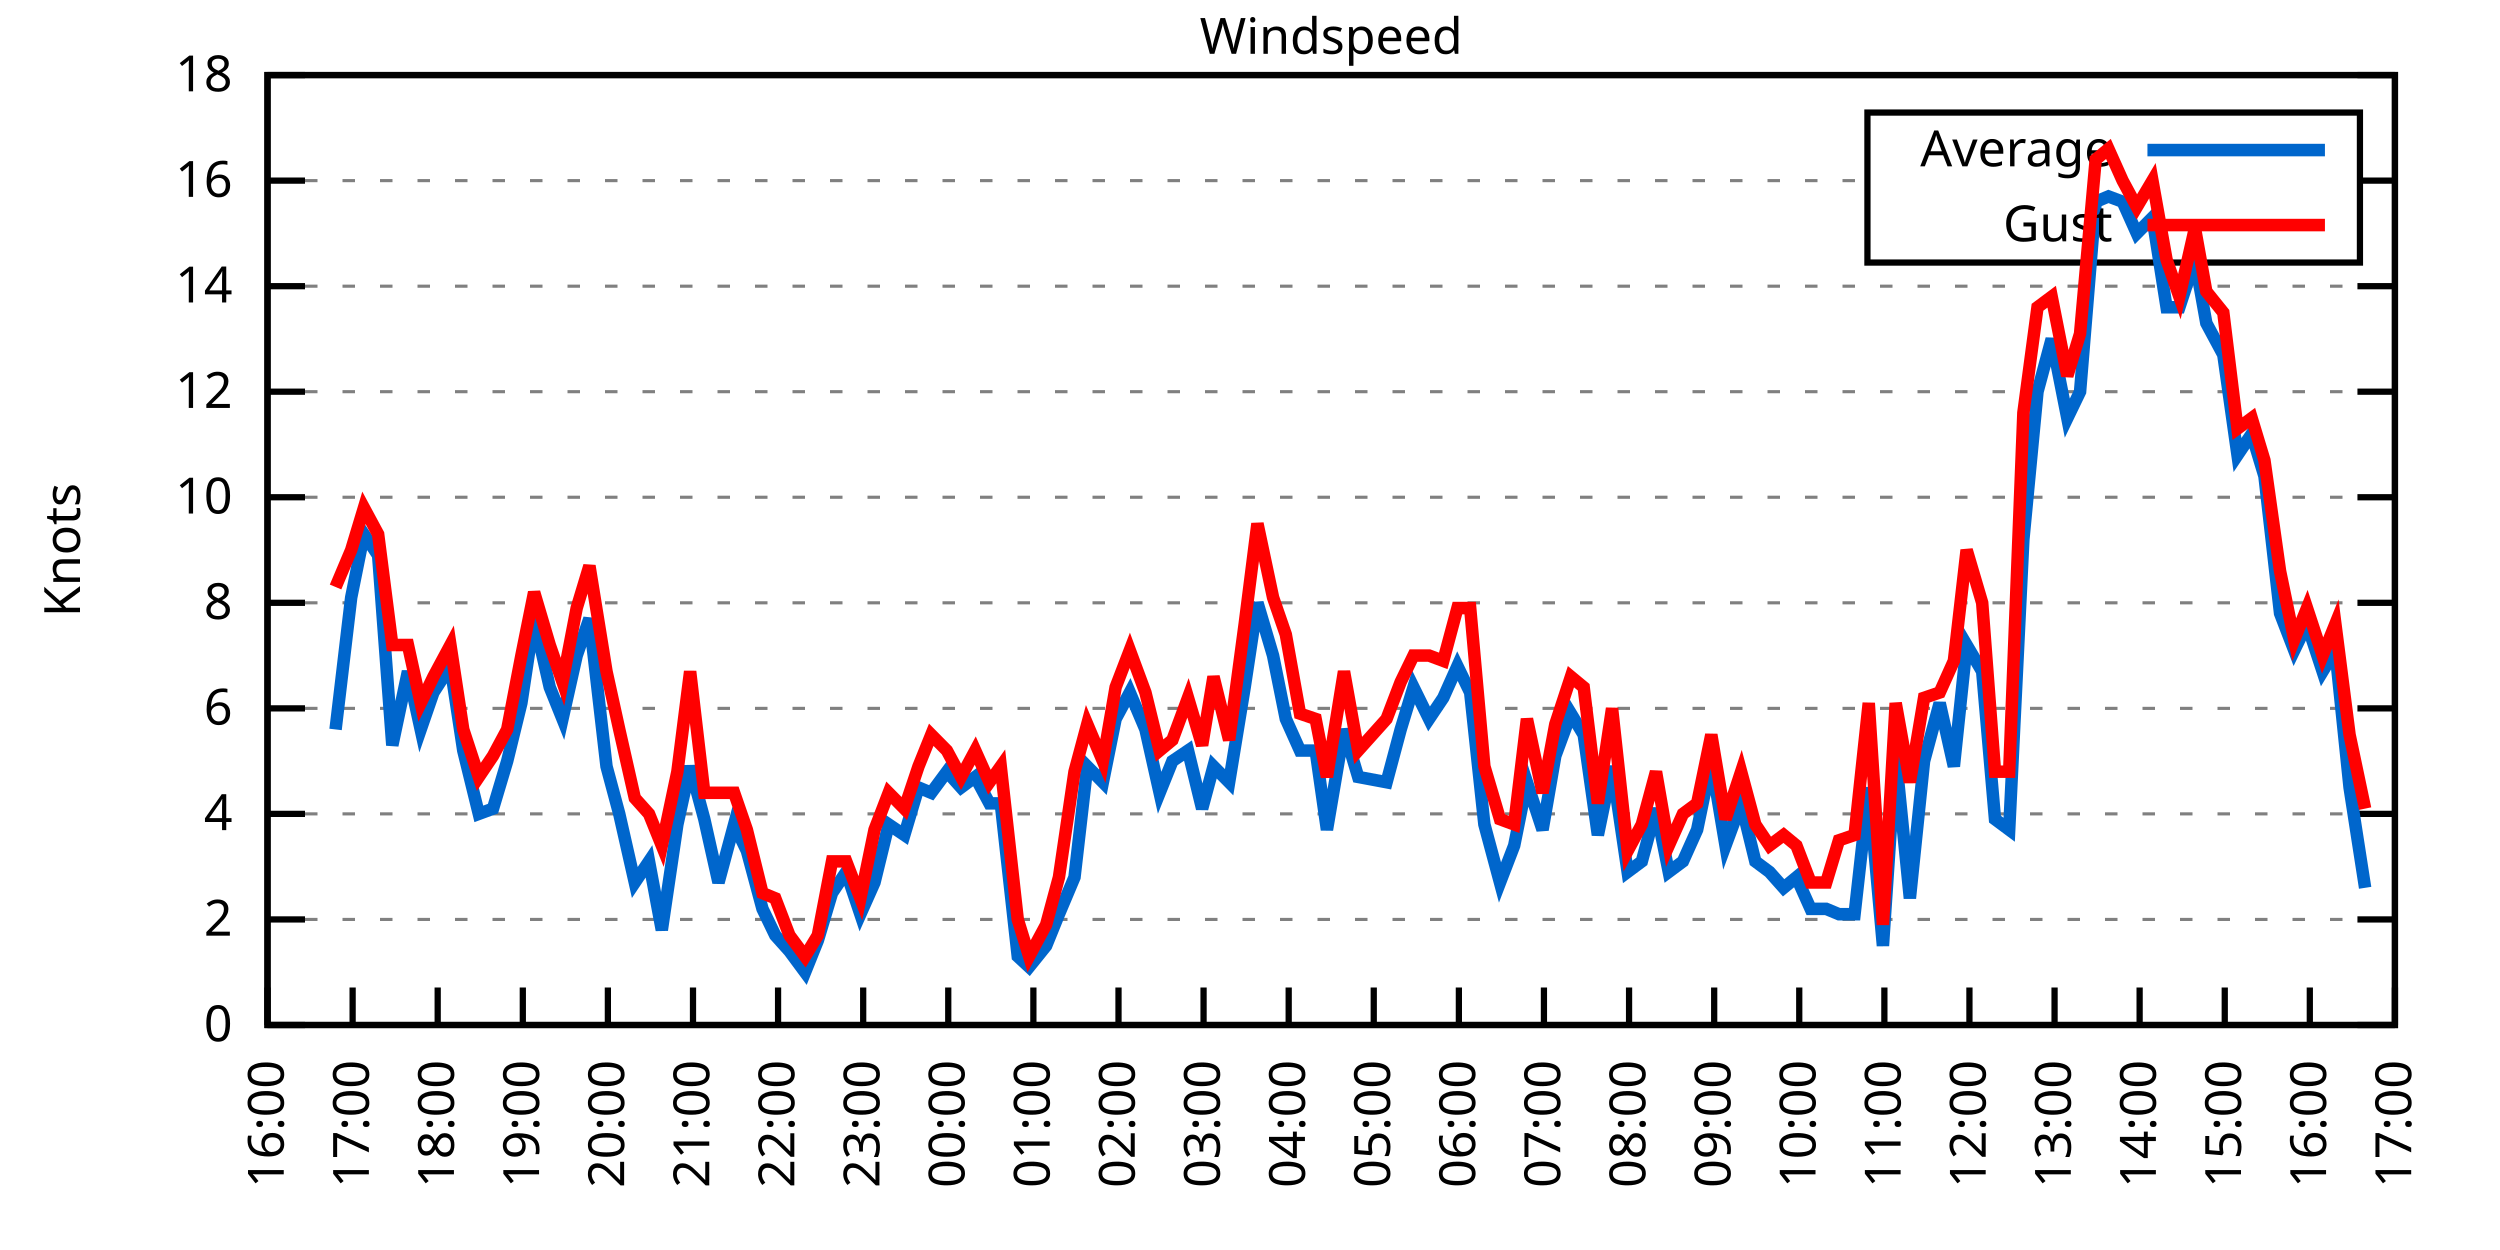
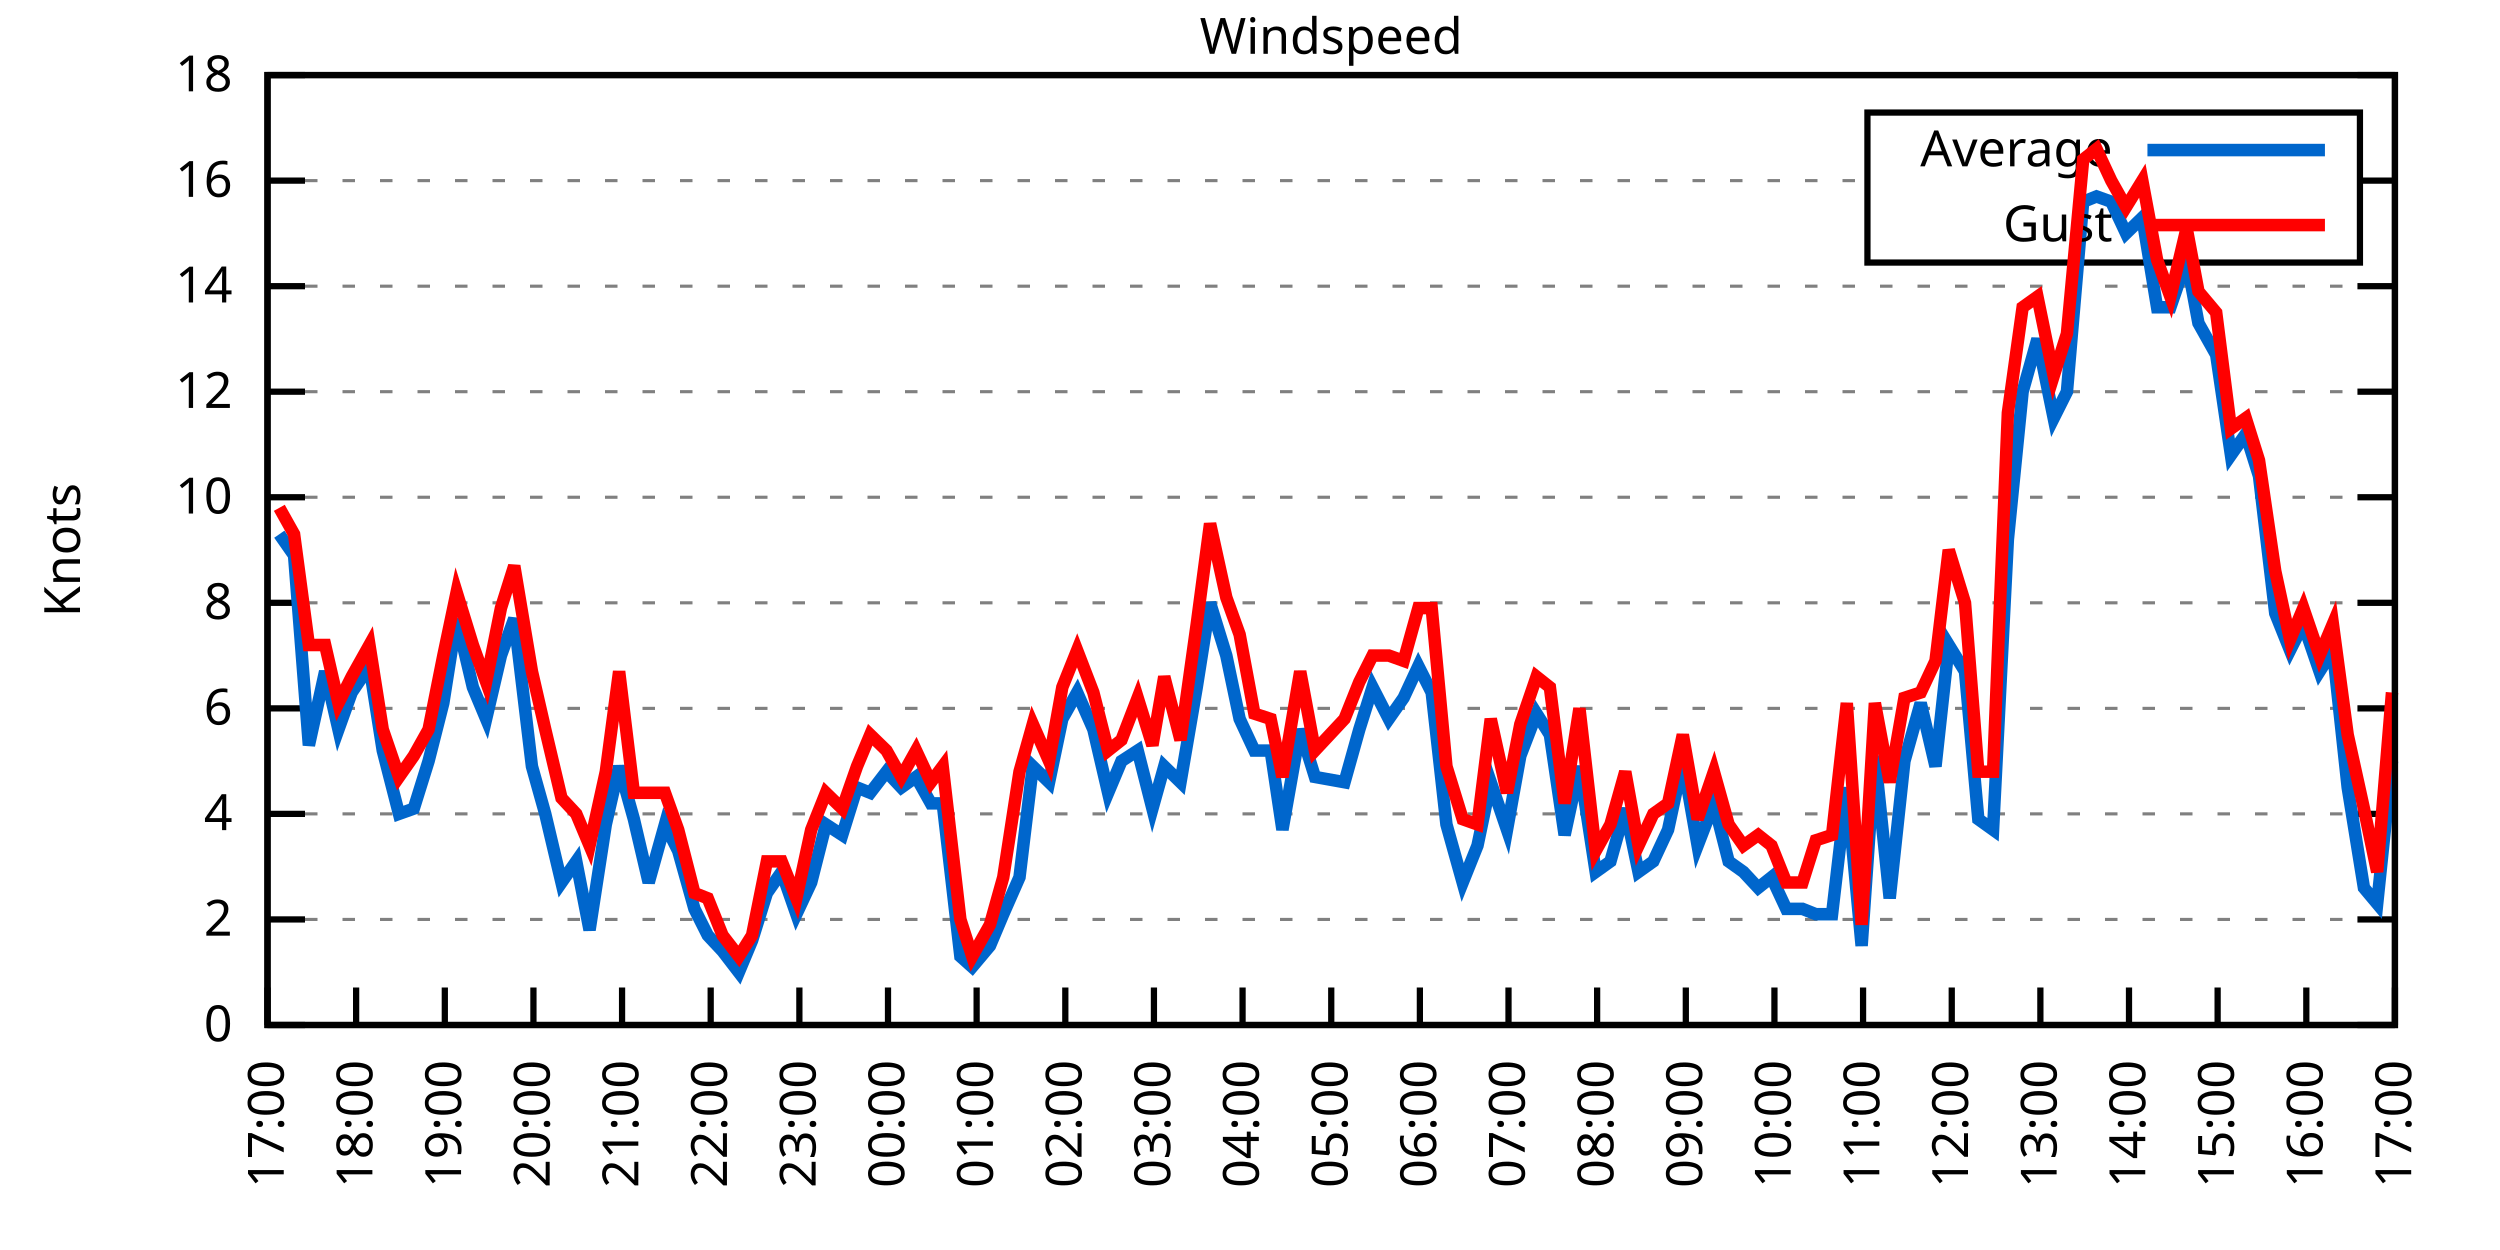
<svg xmlns="http://www.w3.org/2000/svg" xmlns:xlink="http://www.w3.org/1999/xlink" width="400" height="200" viewBox="0 0 400 200">
  <g id="gnuplot_canvas">
    <rect x="0" y="0" width="400" height="200" fill="none" />
    <defs>
      <circle id="gpDot" r="0.5" stroke-width="0.5" stroke="currentColor" />
      <path id="gpPt0" stroke-width="0.333" stroke="currentColor" d="M-1,0 h2 M0,-1 v2" />
      <path id="gpPt1" stroke-width="0.333" stroke="currentColor" d="M-1,-1 L1,1 M1,-1 L-1,1" />
      <path id="gpPt2" stroke-width="0.333" stroke="currentColor" d="M-1,0 L1,0 M0,-1 L0,1 M-1,-1 L1,1 M-1,1 L1,-1" />
      <rect id="gpPt3" stroke-width="0.333" stroke="currentColor" x="-1" y="-1" width="2" height="2" />
      <rect id="gpPt4" stroke-width="0.333" stroke="currentColor" fill="currentColor" x="-1" y="-1" width="2" height="2" />
      <circle id="gpPt5" stroke-width="0.333" stroke="currentColor" cx="0" cy="0" r="1" />
      <use xlink:href="#gpPt5" id="gpPt6" fill="currentColor" stroke="none" />
      <path id="gpPt7" stroke-width="0.333" stroke="currentColor" d="M0,-1.33 L-1.33,0.67 L1.33,0.67 z" />
      <use xlink:href="#gpPt7" id="gpPt8" fill="currentColor" stroke="none" />
      <use xlink:href="#gpPt7" id="gpPt9" stroke="currentColor" transform="rotate(180)" />
      <use xlink:href="#gpPt9" id="gpPt10" fill="currentColor" stroke="none" />
      <use xlink:href="#gpPt3" id="gpPt11" stroke="currentColor" transform="rotate(45)" />
      <use xlink:href="#gpPt11" id="gpPt12" fill="currentColor" stroke="none" />
      <path id="gpPt13" stroke-width="0.333" stroke="currentColor" d="M0,1.330 L1.265,0.411 L0.782,-1.067 L-0.782,-1.076 L-1.265,0.411 z" />
      <use xlink:href="#gpPt13" id="gpPt14" fill="currentColor" stroke="none" />
      <filter id="textbox" filterUnits="objectBoundingBox" x="0" y="0" height="1" width="1">
        <feFlood flood-color="white" flood-opacity="1" result="bgnd" />
        <feComposite in="SourceGraphic" in2="bgnd" operator="atop" />
      </filter>
      <filter id="greybox" filterUnits="objectBoundingBox" x="0" y="0" height="1" width="1">
        <feFlood flood-color="lightgrey" flood-opacity="1" result="grey" />
        <feComposite in="SourceGraphic" in2="grey" operator="atop" />
      </filter>
    </defs>
    <g fill="none" color="white" stroke="currentColor" stroke-width="1.00" stroke-linecap="butt" stroke-linejoin="miter">
</g>
    <g fill="none" color="black" stroke="currentColor" stroke-width="1.00" stroke-linecap="butt" stroke-linejoin="miter">
      <g stroke="none" shape-rendering="crispEdges">
        <polygon fill="rgb(255, 255, 255)" points="42.80,164.00 383.18,164.00 383.18,12.02 42.80,12.02 " />
      </g>
    </g>
    <g fill="none" color="black" stroke="currentColor" stroke-width="1.00" stroke-linecap="butt" stroke-linejoin="miter">
</g>
    <g fill="none" color="black" stroke="black" stroke-width="0.50" stroke-linecap="butt" stroke-linejoin="miter">
</g>
    <g fill="none" color="gray" stroke="currentColor" stroke-width="0.50" stroke-linecap="butt" stroke-linejoin="miter">
      <path stroke="gray" stroke-dasharray="2,4" class="gridline" d="M42.80,164.00 L383.19,164.00  " />
    </g>
    <g fill="none" color="gray" stroke="gray" stroke-width="1.00" stroke-linecap="butt" stroke-linejoin="miter">
</g>
    <g fill="none" color="black" stroke="currentColor" stroke-width="1.00" stroke-linecap="butt" stroke-linejoin="miter">
      <path stroke="black" d="M42.80,164.00 L48.80,164.00 M383.19,164.00 L377.19,164.00  " />
      <g transform="translate(37.20,166.60)" stroke="none" fill="black" font-family="Sans" font-size="8.00" text-anchor="end">
        <text>
          <tspan font-family="Sans"> 0</tspan>
        </text>
      </g>
    </g>
    <g fill="none" color="black" stroke="currentColor" stroke-width="1.00" stroke-linecap="butt" stroke-linejoin="miter">
</g>
    <g fill="none" color="black" stroke="black" stroke-width="0.50" stroke-linecap="butt" stroke-linejoin="miter">
</g>
    <g fill="none" color="gray" stroke="currentColor" stroke-width="0.50" stroke-linecap="butt" stroke-linejoin="miter">
      <path stroke="gray" stroke-dasharray="2,4" class="gridline" d="M42.80,147.11 L383.19,147.11  " />
    </g>
    <g fill="none" color="gray" stroke="gray" stroke-width="1.00" stroke-linecap="butt" stroke-linejoin="miter">
</g>
    <g fill="none" color="black" stroke="currentColor" stroke-width="1.00" stroke-linecap="butt" stroke-linejoin="miter">
      <path stroke="black" d="M42.80,147.11 L48.80,147.11 M383.19,147.11 L377.19,147.11  " />
      <g transform="translate(37.20,149.71)" stroke="none" fill="black" font-family="Sans" font-size="8.00" text-anchor="end">
        <text>
          <tspan font-family="Sans"> 2</tspan>
        </text>
      </g>
    </g>
    <g fill="none" color="black" stroke="currentColor" stroke-width="1.00" stroke-linecap="butt" stroke-linejoin="miter">
</g>
    <g fill="none" color="black" stroke="black" stroke-width="0.50" stroke-linecap="butt" stroke-linejoin="miter">
</g>
    <g fill="none" color="gray" stroke="currentColor" stroke-width="0.50" stroke-linecap="butt" stroke-linejoin="miter">
      <path stroke="gray" stroke-dasharray="2,4" class="gridline" d="M42.80,130.22 L383.19,130.22  " />
    </g>
    <g fill="none" color="gray" stroke="gray" stroke-width="1.00" stroke-linecap="butt" stroke-linejoin="miter">
</g>
    <g fill="none" color="black" stroke="currentColor" stroke-width="1.00" stroke-linecap="butt" stroke-linejoin="miter">
      <path stroke="black" d="M42.80,130.22 L48.80,130.22 M383.19,130.22 L377.19,130.22  " />
      <g transform="translate(37.20,132.82)" stroke="none" fill="black" font-family="Sans" font-size="8.00" text-anchor="end">
        <text>
          <tspan font-family="Sans"> 4</tspan>
        </text>
      </g>
    </g>
    <g fill="none" color="black" stroke="currentColor" stroke-width="1.00" stroke-linecap="butt" stroke-linejoin="miter">
</g>
    <g fill="none" color="black" stroke="black" stroke-width="0.50" stroke-linecap="butt" stroke-linejoin="miter">
</g>
    <g fill="none" color="gray" stroke="currentColor" stroke-width="0.50" stroke-linecap="butt" stroke-linejoin="miter">
      <path stroke="gray" stroke-dasharray="2,4" class="gridline" d="M42.80,113.34 L383.19,113.34  " />
    </g>
    <g fill="none" color="gray" stroke="gray" stroke-width="1.00" stroke-linecap="butt" stroke-linejoin="miter">
</g>
    <g fill="none" color="black" stroke="currentColor" stroke-width="1.00" stroke-linecap="butt" stroke-linejoin="miter">
      <path stroke="black" d="M42.80,113.34 L48.80,113.34 M383.19,113.34 L377.19,113.34  " />
      <g transform="translate(37.20,115.94)" stroke="none" fill="black" font-family="Sans" font-size="8.00" text-anchor="end">
        <text>
          <tspan font-family="Sans"> 6</tspan>
        </text>
      </g>
    </g>
    <g fill="none" color="black" stroke="currentColor" stroke-width="1.00" stroke-linecap="butt" stroke-linejoin="miter">
</g>
    <g fill="none" color="black" stroke="black" stroke-width="0.50" stroke-linecap="butt" stroke-linejoin="miter">
</g>
    <g fill="none" color="gray" stroke="currentColor" stroke-width="0.50" stroke-linecap="butt" stroke-linejoin="miter">
      <path stroke="gray" stroke-dasharray="2,4" class="gridline" d="M42.80,96.45 L383.19,96.45  " />
    </g>
    <g fill="none" color="gray" stroke="gray" stroke-width="1.00" stroke-linecap="butt" stroke-linejoin="miter">
</g>
    <g fill="none" color="black" stroke="currentColor" stroke-width="1.00" stroke-linecap="butt" stroke-linejoin="miter">
      <path stroke="black" d="M42.80,96.45 L48.80,96.45 M383.19,96.45 L377.19,96.45  " />
      <g transform="translate(37.20,99.05)" stroke="none" fill="black" font-family="Sans" font-size="8.00" text-anchor="end">
        <text>
          <tspan font-family="Sans"> 8</tspan>
        </text>
      </g>
    </g>
    <g fill="none" color="black" stroke="currentColor" stroke-width="1.00" stroke-linecap="butt" stroke-linejoin="miter">
</g>
    <g fill="none" color="black" stroke="black" stroke-width="0.50" stroke-linecap="butt" stroke-linejoin="miter">
</g>
    <g fill="none" color="gray" stroke="currentColor" stroke-width="0.50" stroke-linecap="butt" stroke-linejoin="miter">
      <path stroke="gray" stroke-dasharray="2,4" class="gridline" d="M42.80,79.56 L383.19,79.56  " />
    </g>
    <g fill="none" color="gray" stroke="gray" stroke-width="1.00" stroke-linecap="butt" stroke-linejoin="miter">
</g>
    <g fill="none" color="black" stroke="currentColor" stroke-width="1.00" stroke-linecap="butt" stroke-linejoin="miter">
      <path stroke="black" d="M42.80,79.56 L48.80,79.56 M383.19,79.56 L377.19,79.56  " />
      <g transform="translate(37.20,82.16)" stroke="none" fill="black" font-family="Sans" font-size="8.00" text-anchor="end">
        <text>
          <tspan font-family="Sans"> 10</tspan>
        </text>
      </g>
    </g>
    <g fill="none" color="black" stroke="currentColor" stroke-width="1.00" stroke-linecap="butt" stroke-linejoin="miter">
</g>
    <g fill="none" color="black" stroke="black" stroke-width="0.50" stroke-linecap="butt" stroke-linejoin="miter">
</g>
    <g fill="none" color="gray" stroke="currentColor" stroke-width="0.50" stroke-linecap="butt" stroke-linejoin="miter">
      <path stroke="gray" stroke-dasharray="2,4" class="gridline" d="M42.80,62.67 L383.19,62.67  " />
    </g>
    <g fill="none" color="gray" stroke="gray" stroke-width="1.00" stroke-linecap="butt" stroke-linejoin="miter">
</g>
    <g fill="none" color="black" stroke="currentColor" stroke-width="1.00" stroke-linecap="butt" stroke-linejoin="miter">
      <path stroke="black" d="M42.80,62.67 L48.80,62.67 M383.19,62.67 L377.19,62.67  " />
      <g transform="translate(37.20,65.27)" stroke="none" fill="black" font-family="Sans" font-size="8.00" text-anchor="end">
        <text>
          <tspan font-family="Sans"> 12</tspan>
        </text>
      </g>
    </g>
    <g fill="none" color="black" stroke="currentColor" stroke-width="1.00" stroke-linecap="butt" stroke-linejoin="miter">
</g>
    <g fill="none" color="black" stroke="black" stroke-width="0.50" stroke-linecap="butt" stroke-linejoin="miter">
</g>
    <g fill="none" color="gray" stroke="currentColor" stroke-width="0.50" stroke-linecap="butt" stroke-linejoin="miter">
      <path stroke="gray" stroke-dasharray="2,4" class="gridline" d="M42.80,45.79 L383.19,45.79  " />
    </g>
    <g fill="none" color="gray" stroke="gray" stroke-width="1.00" stroke-linecap="butt" stroke-linejoin="miter">
</g>
    <g fill="none" color="black" stroke="currentColor" stroke-width="1.00" stroke-linecap="butt" stroke-linejoin="miter">
      <path stroke="black" d="M42.80,45.79 L48.80,45.79 M383.19,45.79 L377.19,45.79  " />
      <g transform="translate(37.20,48.39)" stroke="none" fill="black" font-family="Sans" font-size="8.00" text-anchor="end">
        <text>
          <tspan font-family="Sans"> 14</tspan>
        </text>
      </g>
    </g>
    <g fill="none" color="black" stroke="currentColor" stroke-width="1.00" stroke-linecap="butt" stroke-linejoin="miter">
</g>
    <g fill="none" color="black" stroke="black" stroke-width="0.50" stroke-linecap="butt" stroke-linejoin="miter">
</g>
    <g fill="none" color="gray" stroke="currentColor" stroke-width="0.50" stroke-linecap="butt" stroke-linejoin="miter">
      <path stroke="gray" stroke-dasharray="2,4" class="gridline" d="M42.80,28.90 L298.79,28.90 M377.59,28.90 L383.19,28.90  " />
    </g>
    <g fill="none" color="gray" stroke="gray" stroke-width="1.00" stroke-linecap="butt" stroke-linejoin="miter">
</g>
    <g fill="none" color="black" stroke="currentColor" stroke-width="1.00" stroke-linecap="butt" stroke-linejoin="miter">
      <path stroke="black" d="M42.80,28.90 L48.80,28.90 M383.19,28.90 L377.19,28.90  " />
      <g transform="translate(37.20,31.50)" stroke="none" fill="black" font-family="Sans" font-size="8.00" text-anchor="end">
        <text>
          <tspan font-family="Sans"> 16</tspan>
        </text>
      </g>
    </g>
    <g fill="none" color="black" stroke="currentColor" stroke-width="1.00" stroke-linecap="butt" stroke-linejoin="miter">
</g>
    <g fill="none" color="black" stroke="black" stroke-width="0.50" stroke-linecap="butt" stroke-linejoin="miter">
</g>
    <g fill="none" color="gray" stroke="currentColor" stroke-width="0.50" stroke-linecap="butt" stroke-linejoin="miter">
      <path stroke="gray" stroke-dasharray="2,4" class="gridline" d="M42.80,12.01 L383.19,12.01  " />
    </g>
    <g fill="none" color="gray" stroke="gray" stroke-width="1.00" stroke-linecap="butt" stroke-linejoin="miter">
</g>
    <g fill="none" color="black" stroke="currentColor" stroke-width="1.00" stroke-linecap="butt" stroke-linejoin="miter">
      <path stroke="black" d="M42.80,12.01 L48.80,12.01 M383.19,12.01 L377.19,12.01  " />
      <g transform="translate(37.20,14.61)" stroke="none" fill="black" font-family="Sans" font-size="8.00" text-anchor="end">
        <text>
          <tspan font-family="Sans"> 18</tspan>
        </text>
      </g>
    </g>
    <g fill="none" color="black" stroke="currentColor" stroke-width="1.00" stroke-linecap="butt" stroke-linejoin="miter">
      <path stroke="black" d="M42.80,164.00 L42.80,158.00  " />
      <g transform="translate(45.40,169.60) rotate(270.00)" stroke="none" fill="black" font-family="Sans" font-size="8.00" text-anchor="end">
        <text>
-           <tspan font-family="Sans">16:00</tspan>
-         </text>
-       </g>
-     </g>
-     <g fill="none" color="black" stroke="currentColor" stroke-width="1.00" stroke-linecap="butt" stroke-linejoin="miter">
-       <path stroke="black" d="M56.42,164.00 L56.42,158.00  " />
-       <g transform="translate(59.02,169.60) rotate(270.00)" stroke="none" fill="black" font-family="Sans" font-size="8.00" text-anchor="end">
-         <text>
          <tspan font-family="Sans">17:00</tspan>
        </text>
      </g>
    </g>
    <g fill="none" color="black" stroke="currentColor" stroke-width="1.00" stroke-linecap="butt" stroke-linejoin="miter">
-       <path stroke="black" d="M70.03,164.00 L70.03,158.00  " />
-       <g transform="translate(72.63,169.60) rotate(270.00)" stroke="none" fill="black" font-family="Sans" font-size="8.00" text-anchor="end">
+       <path stroke="black" d="M56.98,164.00 L56.98,158.00  " />
+       <g transform="translate(59.58,169.60) rotate(270.00)" stroke="none" fill="black" font-family="Sans" font-size="8.00" text-anchor="end">
        <text>
          <tspan font-family="Sans">18:00</tspan>
        </text>
      </g>
    </g>
    <g fill="none" color="black" stroke="currentColor" stroke-width="1.00" stroke-linecap="butt" stroke-linejoin="miter">
-       <path stroke="black" d="M83.65,164.00 L83.65,158.00  " />
-       <g transform="translate(86.25,169.60) rotate(270.00)" stroke="none" fill="black" font-family="Sans" font-size="8.00" text-anchor="end">
+       <path stroke="black" d="M71.17,164.00 L71.17,158.00  " />
+       <g transform="translate(73.77,169.60) rotate(270.00)" stroke="none" fill="black" font-family="Sans" font-size="8.00" text-anchor="end">
        <text>
          <tspan font-family="Sans">19:00</tspan>
        </text>
      </g>
    </g>
    <g fill="none" color="black" stroke="currentColor" stroke-width="1.00" stroke-linecap="butt" stroke-linejoin="miter">
-       <path stroke="black" d="M97.26,164.00 L97.26,158.00  " />
-       <g transform="translate(99.86,169.60) rotate(270.00)" stroke="none" fill="black" font-family="Sans" font-size="8.00" text-anchor="end">
+       <path stroke="black" d="M85.35,164.00 L85.35,158.00  " />
+       <g transform="translate(87.95,169.60) rotate(270.00)" stroke="none" fill="black" font-family="Sans" font-size="8.00" text-anchor="end">
        <text>
          <tspan font-family="Sans">20:00</tspan>
        </text>
      </g>
    </g>
    <g fill="none" color="black" stroke="currentColor" stroke-width="1.00" stroke-linecap="butt" stroke-linejoin="miter">
-       <path stroke="black" d="M110.88,164.00 L110.88,158.00  " />
-       <g transform="translate(113.48,169.60) rotate(270.00)" stroke="none" fill="black" font-family="Sans" font-size="8.00" text-anchor="end">
+       <path stroke="black" d="M99.53,164.00 L99.53,158.00  " />
+       <g transform="translate(102.13,169.60) rotate(270.00)" stroke="none" fill="black" font-family="Sans" font-size="8.00" text-anchor="end">
        <text>
          <tspan font-family="Sans">21:00</tspan>
        </text>
      </g>
    </g>
    <g fill="none" color="black" stroke="currentColor" stroke-width="1.00" stroke-linecap="butt" stroke-linejoin="miter">
-       <path stroke="black" d="M124.49,164.00 L124.49,158.00  " />
-       <g transform="translate(127.09,169.60) rotate(270.00)" stroke="none" fill="black" font-family="Sans" font-size="8.00" text-anchor="end">
+       <path stroke="black" d="M113.71,164.00 L113.71,158.00  " />
+       <g transform="translate(116.31,169.60) rotate(270.00)" stroke="none" fill="black" font-family="Sans" font-size="8.00" text-anchor="end">
        <text>
          <tspan font-family="Sans">22:00</tspan>
        </text>
      </g>
    </g>
    <g fill="none" color="black" stroke="currentColor" stroke-width="1.00" stroke-linecap="butt" stroke-linejoin="miter">
-       <path stroke="black" d="M138.11,164.00 L138.11,158.00  " />
-       <g transform="translate(140.71,169.60) rotate(270.00)" stroke="none" fill="black" font-family="Sans" font-size="8.00" text-anchor="end">
+       <path stroke="black" d="M127.90,164.00 L127.90,158.00  " />
+       <g transform="translate(130.50,169.60) rotate(270.00)" stroke="none" fill="black" font-family="Sans" font-size="8.00" text-anchor="end">
        <text>
          <tspan font-family="Sans">23:00</tspan>
        </text>
      </g>
    </g>
    <g fill="none" color="black" stroke="currentColor" stroke-width="1.00" stroke-linecap="butt" stroke-linejoin="miter">
-       <path stroke="black" d="M151.72,164.00 L151.72,158.00  " />
-       <g transform="translate(154.32,169.60) rotate(270.00)" stroke="none" fill="black" font-family="Sans" font-size="8.00" text-anchor="end">
+       <path stroke="black" d="M142.08,164.00 L142.08,158.00  " />
+       <g transform="translate(144.68,169.60) rotate(270.00)" stroke="none" fill="black" font-family="Sans" font-size="8.00" text-anchor="end">
        <text>
          <tspan font-family="Sans">00:00</tspan>
        </text>
      </g>
    </g>
    <g fill="none" color="black" stroke="currentColor" stroke-width="1.00" stroke-linecap="butt" stroke-linejoin="miter">
-       <path stroke="black" d="M165.34,164.00 L165.34,158.00  " />
-       <g transform="translate(167.94,169.60) rotate(270.00)" stroke="none" fill="black" font-family="Sans" font-size="8.00" text-anchor="end">
+       <path stroke="black" d="M156.26,164.00 L156.26,158.00  " />
+       <g transform="translate(158.86,169.60) rotate(270.00)" stroke="none" fill="black" font-family="Sans" font-size="8.00" text-anchor="end">
        <text>
          <tspan font-family="Sans">01:00</tspan>
        </text>
      </g>
    </g>
    <g fill="none" color="black" stroke="currentColor" stroke-width="1.00" stroke-linecap="butt" stroke-linejoin="miter">
-       <path stroke="black" d="M178.96,164.00 L178.96,158.00  " />
-       <g transform="translate(181.56,169.60) rotate(270.00)" stroke="none" fill="black" font-family="Sans" font-size="8.00" text-anchor="end">
+       <path stroke="black" d="M170.45,164.00 L170.45,158.00  " />
+       <g transform="translate(173.05,169.60) rotate(270.00)" stroke="none" fill="black" font-family="Sans" font-size="8.00" text-anchor="end">
        <text>
          <tspan font-family="Sans">02:00</tspan>
        </text>
      </g>
    </g>
    <g fill="none" color="black" stroke="currentColor" stroke-width="1.00" stroke-linecap="butt" stroke-linejoin="miter">
-       <path stroke="black" d="M192.57,164.00 L192.57,158.00  " />
-       <g transform="translate(195.17,169.60) rotate(270.00)" stroke="none" fill="black" font-family="Sans" font-size="8.00" text-anchor="end">
+       <path stroke="black" d="M184.63,164.00 L184.63,158.00  " />
+       <g transform="translate(187.23,169.60) rotate(270.00)" stroke="none" fill="black" font-family="Sans" font-size="8.00" text-anchor="end">
        <text>
          <tspan font-family="Sans">03:00</tspan>
        </text>
      </g>
    </g>
    <g fill="none" color="black" stroke="currentColor" stroke-width="1.00" stroke-linecap="butt" stroke-linejoin="miter">
-       <path stroke="black" d="M206.19,164.00 L206.19,158.00  " />
-       <g transform="translate(208.79,169.60) rotate(270.00)" stroke="none" fill="black" font-family="Sans" font-size="8.00" text-anchor="end">
+       <path stroke="black" d="M198.81,164.00 L198.81,158.00  " />
+       <g transform="translate(201.41,169.60) rotate(270.00)" stroke="none" fill="black" font-family="Sans" font-size="8.00" text-anchor="end">
        <text>
          <tspan font-family="Sans">04:00</tspan>
        </text>
      </g>
    </g>
    <g fill="none" color="black" stroke="currentColor" stroke-width="1.00" stroke-linecap="butt" stroke-linejoin="miter">
-       <path stroke="black" d="M219.80,164.00 L219.80,158.00  " />
-       <g transform="translate(222.40,169.60) rotate(270.00)" stroke="none" fill="black" font-family="Sans" font-size="8.00" text-anchor="end">
+       <path stroke="black" d="M213.00,164.00 L213.00,158.00  " />
+       <g transform="translate(215.60,169.60) rotate(270.00)" stroke="none" fill="black" font-family="Sans" font-size="8.00" text-anchor="end">
        <text>
          <tspan font-family="Sans">05:00</tspan>
        </text>
      </g>
    </g>
    <g fill="none" color="black" stroke="currentColor" stroke-width="1.00" stroke-linecap="butt" stroke-linejoin="miter">
-       <path stroke="black" d="M233.42,164.00 L233.42,158.00  " />
-       <g transform="translate(236.02,169.60) rotate(270.00)" stroke="none" fill="black" font-family="Sans" font-size="8.00" text-anchor="end">
+       <path stroke="black" d="M227.18,164.00 L227.18,158.00  " />
+       <g transform="translate(229.78,169.60) rotate(270.00)" stroke="none" fill="black" font-family="Sans" font-size="8.00" text-anchor="end">
        <text>
          <tspan font-family="Sans">06:00</tspan>
        </text>
      </g>
    </g>
    <g fill="none" color="black" stroke="currentColor" stroke-width="1.00" stroke-linecap="butt" stroke-linejoin="miter">
-       <path stroke="black" d="M247.03,164.00 L247.03,158.00  " />
-       <g transform="translate(249.63,169.60) rotate(270.00)" stroke="none" fill="black" font-family="Sans" font-size="8.00" text-anchor="end">
+       <path stroke="black" d="M241.36,164.00 L241.36,158.00  " />
+       <g transform="translate(243.96,169.60) rotate(270.00)" stroke="none" fill="black" font-family="Sans" font-size="8.00" text-anchor="end">
        <text>
          <tspan font-family="Sans">07:00</tspan>
        </text>
      </g>
    </g>
    <g fill="none" color="black" stroke="currentColor" stroke-width="1.00" stroke-linecap="butt" stroke-linejoin="miter">
-       <path stroke="black" d="M260.65,164.00 L260.65,158.00  " />
-       <g transform="translate(263.25,169.60) rotate(270.00)" stroke="none" fill="black" font-family="Sans" font-size="8.00" text-anchor="end">
+       <path stroke="black" d="M255.54,164.00 L255.54,158.00  " />
+       <g transform="translate(258.14,169.60) rotate(270.00)" stroke="none" fill="black" font-family="Sans" font-size="8.00" text-anchor="end">
        <text>
          <tspan font-family="Sans">08:00</tspan>
        </text>
      </g>
    </g>
    <g fill="none" color="black" stroke="currentColor" stroke-width="1.00" stroke-linecap="butt" stroke-linejoin="miter">
-       <path stroke="black" d="M274.27,164.00 L274.27,158.00  " />
-       <g transform="translate(276.87,169.60) rotate(270.00)" stroke="none" fill="black" font-family="Sans" font-size="8.00" text-anchor="end">
+       <path stroke="black" d="M269.73,164.00 L269.73,158.00  " />
+       <g transform="translate(272.33,169.60) rotate(270.00)" stroke="none" fill="black" font-family="Sans" font-size="8.00" text-anchor="end">
        <text>
          <tspan font-family="Sans">09:00</tspan>
        </text>
      </g>
    </g>
    <g fill="none" color="black" stroke="currentColor" stroke-width="1.00" stroke-linecap="butt" stroke-linejoin="miter">
-       <path stroke="black" d="M287.88,164.00 L287.88,158.00  " />
-       <g transform="translate(290.48,169.60) rotate(270.00)" stroke="none" fill="black" font-family="Sans" font-size="8.00" text-anchor="end">
+       <path stroke="black" d="M283.91,164.00 L283.91,158.00  " />
+       <g transform="translate(286.51,169.60) rotate(270.00)" stroke="none" fill="black" font-family="Sans" font-size="8.00" text-anchor="end">
        <text>
          <tspan font-family="Sans">10:00</tspan>
        </text>
      </g>
    </g>
    <g fill="none" color="black" stroke="currentColor" stroke-width="1.00" stroke-linecap="butt" stroke-linejoin="miter">
-       <path stroke="black" d="M301.50,164.00 L301.50,158.00  " />
-       <g transform="translate(304.10,169.60) rotate(270.00)" stroke="none" fill="black" font-family="Sans" font-size="8.00" text-anchor="end">
+       <path stroke="black" d="M298.09,164.00 L298.09,158.00  " />
+       <g transform="translate(300.69,169.60) rotate(270.00)" stroke="none" fill="black" font-family="Sans" font-size="8.00" text-anchor="end">
        <text>
          <tspan font-family="Sans">11:00</tspan>
        </text>
      </g>
    </g>
    <g fill="none" color="black" stroke="currentColor" stroke-width="1.00" stroke-linecap="butt" stroke-linejoin="miter">
-       <path stroke="black" d="M315.11,164.00 L315.11,158.00  " />
-       <g transform="translate(317.71,169.60) rotate(270.00)" stroke="none" fill="black" font-family="Sans" font-size="8.00" text-anchor="end">
+       <path stroke="black" d="M312.28,164.00 L312.28,158.00  " />
+       <g transform="translate(314.88,169.60) rotate(270.00)" stroke="none" fill="black" font-family="Sans" font-size="8.00" text-anchor="end">
        <text>
          <tspan font-family="Sans">12:00</tspan>
        </text>
      </g>
    </g>
    <g fill="none" color="black" stroke="currentColor" stroke-width="1.00" stroke-linecap="butt" stroke-linejoin="miter">
-       <path stroke="black" d="M328.73,164.00 L328.73,158.00  " />
-       <g transform="translate(331.33,169.60) rotate(270.00)" stroke="none" fill="black" font-family="Sans" font-size="8.00" text-anchor="end">
+       <path stroke="black" d="M326.46,164.00 L326.46,158.00  " />
+       <g transform="translate(329.06,169.60) rotate(270.00)" stroke="none" fill="black" font-family="Sans" font-size="8.00" text-anchor="end">
        <text>
          <tspan font-family="Sans">13:00</tspan>
        </text>
      </g>
    </g>
    <g fill="none" color="black" stroke="currentColor" stroke-width="1.00" stroke-linecap="butt" stroke-linejoin="miter">
-       <path stroke="black" d="M342.34,164.00 L342.34,158.00  " />
-       <g transform="translate(344.94,169.60) rotate(270.00)" stroke="none" fill="black" font-family="Sans" font-size="8.00" text-anchor="end">
+       <path stroke="black" d="M340.64,164.00 L340.64,158.00  " />
+       <g transform="translate(343.24,169.60) rotate(270.00)" stroke="none" fill="black" font-family="Sans" font-size="8.00" text-anchor="end">
        <text>
          <tspan font-family="Sans">14:00</tspan>
        </text>
      </g>
    </g>
    <g fill="none" color="black" stroke="currentColor" stroke-width="1.00" stroke-linecap="butt" stroke-linejoin="miter">
-       <path stroke="black" d="M355.96,164.00 L355.96,158.00  " />
-       <g transform="translate(358.56,169.60) rotate(270.00)" stroke="none" fill="black" font-family="Sans" font-size="8.00" text-anchor="end">
+       <path stroke="black" d="M354.82,164.00 L354.82,158.00  " />
+       <g transform="translate(357.42,169.60) rotate(270.00)" stroke="none" fill="black" font-family="Sans" font-size="8.00" text-anchor="end">
        <text>
          <tspan font-family="Sans">15:00</tspan>
        </text>
      </g>
    </g>
    <g fill="none" color="black" stroke="currentColor" stroke-width="1.00" stroke-linecap="butt" stroke-linejoin="miter">
-       <path stroke="black" d="M369.57,164.00 L369.57,158.00  " />
-       <g transform="translate(372.17,169.60) rotate(270.00)" stroke="none" fill="black" font-family="Sans" font-size="8.00" text-anchor="end">
+       <path stroke="black" d="M369.01,164.00 L369.01,158.00  " />
+       <g transform="translate(371.61,169.60) rotate(270.00)" stroke="none" fill="black" font-family="Sans" font-size="8.00" text-anchor="end">
        <text>
          <tspan font-family="Sans">16:00</tspan>
        </text>
      </g>
    </g>
    <g fill="none" color="black" stroke="currentColor" stroke-width="1.00" stroke-linecap="butt" stroke-linejoin="miter">
      <path stroke="black" d="M383.19,164.00 L383.19,158.00  " />
      <g transform="translate(385.79,169.60) rotate(270.00)" stroke="none" fill="black" font-family="Sans" font-size="8.00" text-anchor="end">
        <text>
          <tspan font-family="Sans">17:00</tspan>
        </text>
      </g>
    </g>
    <g fill="none" color="black" stroke="currentColor" stroke-width="1.00" stroke-linecap="butt" stroke-linejoin="miter">
</g>
    <g fill="none" color="black" stroke="currentColor" stroke-width="1.00" stroke-linecap="butt" stroke-linejoin="miter">
      <path stroke="black" d="M42.80,12.01 L42.80,164.00 L383.19,164.00 L383.19,12.01 L42.80,12.01 Z  " />
    </g>
    <g fill="none" color="black" stroke="currentColor" stroke-width="1.00" stroke-linecap="butt" stroke-linejoin="miter">
</g>
    <g fill="none" color="black" stroke="currentColor" stroke-width="1.00" stroke-linecap="butt" stroke-linejoin="miter">
      <path stroke="black" d="M298.79,42.01 L298.79,18.01 L377.59,18.01 L377.59,42.01 L298.79,42.01 Z  " />
    </g>
    <g id="Windspeed_plot_1">
      <g fill="none" color="white" stroke="black" stroke-width="2.00" stroke-linecap="butt" stroke-linejoin="miter">
</g>
      <g fill="none" color="black" stroke="currentColor" stroke-width="2.00" stroke-linecap="butt" stroke-linejoin="miter">
        <g transform="translate(337.99,26.61)" stroke="none" fill="black" font-family="Sans" font-size="8.00" text-anchor="end">
          <text>
            <tspan font-family="Sans">Average</tspan>
          </text>
        </g>
      </g>
      <g fill="none" color="black" stroke="currentColor" stroke-width="2.00" stroke-linecap="butt" stroke-linejoin="miter">
-         <path stroke="rgb(  0, 102, 204)" d="M343.59,24.01 L371.99,24.01 M53.69,116.71 L56.19,95.60 L58.23,85.47 L60.50,88.85 L62.77,119.25 L65.27,107.43   L67.31,116.71 L69.35,110.80 L72.07,106.58 L74.12,120.09 L76.61,130.22 L78.88,129.38 L81.15,121.78 L83.42,112.49   L85.46,98.98 L87.96,109.96 L90.00,115.03 L92.27,104.89 L94.31,98.98 L97.04,122.62 L99.08,130.22 L101.57,141.20   L103.84,137.82 L105.89,148.80 L108.38,131.91 L110.42,122.62 L112.69,131.07 L114.96,141.20 L117.46,131.91 L119.50,136.14   L122.00,145.42 L124.04,149.65 L126.31,152.18 L128.81,155.56 L130.85,150.49 L133.12,142.89 L135.39,139.51 L137.66,146.27   L139.92,141.20 L142.19,131.91 L144.69,133.60 L146.96,126.00 L149.00,126.85 L151.50,123.47 L153.77,126.00 L156.04,124.31   L158.31,128.54 L160.12,128.54 L162.84,153.02 L164.66,154.71 L167.38,151.33 L169.43,146.27 L171.92,140.36 L173.96,122.62   L176.46,125.16 L178.50,115.03 L180.77,110.80 L183.27,116.71 L185.54,126.85 L187.58,121.78 L190.08,120.09 L192.34,129.38   L194.16,122.62 L196.66,125.16 L199.15,109.96 L201.19,96.45 L203.69,104.89 L205.73,115.03 L208.00,120.09 L210.50,120.09   L212.31,132.76 L215.04,116.71 L217.31,124.31 L221.85,125.16 L224.11,116.71 L226.16,109.96 L228.65,115.03 L230.92,111.65   L233.19,106.58 L235.23,110.80 L237.50,131.91 L240.00,141.20 L242.27,135.29 L244.31,125.16 L246.81,132.76 L248.85,120.94   L251.35,114.18 L253.39,117.56 L255.66,133.60 L257.93,122.62 L260.42,139.51 L262.69,137.82 L264.96,129.38 L267.00,139.51   L269.27,137.82 L271.54,132.76 L273.81,121.78 L276.08,135.29 L278.58,128.54 L280.85,137.82 L283.12,139.51 L285.38,142.05   L287.43,140.36 L289.70,145.42 L292.19,145.42 L294.23,146.27 L296.73,146.27 L299.00,126.00 L301.27,151.33 L303.31,120.94   L305.58,143.73 L307.85,121.78 L310.35,112.49 L312.62,122.62 L314.66,103.20 L317.15,107.43 L319.20,131.07 L321.47,132.76   L323.74,86.32 L326.00,62.67 L328.27,54.23 L330.77,66.90 L332.81,62.67 L335.31,32.28 L337.35,31.43 L339.62,32.28   L341.89,37.34 L344.39,34.81 L346.65,49.16 L348.70,49.16 L351.19,41.56 L353.01,51.70 L355.73,56.76 L358.00,72.81   L360.27,69.43 L362.31,76.18 L364.81,98.14 L367.08,104.05 L369.12,99.83 L371.62,107.43 L373.66,104.05 L375.93,126.00   L378.42,142.05  " />
+         <path stroke="rgb(  0, 102, 204)" d="M343.59,24.01 L371.99,24.01 M44.69,85.47 L47.05,88.85 L49.42,119.25 L52.02,107.43 L54.15,116.71 L56.27,110.80   L59.11,106.58 L61.24,120.09 L63.84,130.22 L66.20,129.38 L68.57,121.78 L70.93,112.49 L73.06,98.98 L75.66,109.96   L77.78,115.03 L80.15,104.89 L82.28,98.98 L85.11,122.62 L87.24,130.22 L89.84,141.20 L92.20,137.82 L94.33,148.80   L96.93,131.91 L99.06,122.62 L101.42,131.07 L103.79,141.20 L106.39,131.91 L108.51,136.14 L111.11,145.42 L113.24,149.65   L115.61,152.18 L118.21,155.56 L120.33,150.49 L122.70,142.89 L125.06,139.51 L127.42,146.27 L129.79,141.20 L132.15,131.91   L134.75,133.60 L137.12,126.00 L139.24,126.85 L141.84,123.47 L144.21,126.00 L146.57,124.31 L148.94,128.54 L150.83,128.54   L153.66,153.02 L155.55,154.71 L158.39,151.33 L160.52,146.27 L163.12,140.36 L165.25,122.62 L167.85,125.16 L169.97,115.03   L172.34,110.80 L174.94,116.71 L177.30,126.85 L179.43,121.78 L182.03,120.09 L184.39,129.38 L186.28,122.62 L188.88,125.16   L191.48,109.96 L193.61,96.45 L196.21,104.89 L198.34,115.03 L200.70,120.09 L203.30,120.09 L205.19,132.76 L208.03,116.71   L210.39,124.31 L215.12,125.16 L217.49,116.71 L219.61,109.96 L222.21,115.03 L224.58,111.65 L226.94,106.58 L229.07,110.80   L231.43,131.91 L234.03,141.20 L236.40,135.29 L238.52,125.16 L241.12,132.76 L243.25,120.94 L245.85,114.18 L247.98,117.56   L250.34,133.60 L252.71,122.62 L255.31,139.51 L257.67,137.82 L260.04,129.38 L262.16,139.51 L264.53,137.82 L266.89,132.76   L269.25,121.78 L271.62,135.29 L274.22,128.54 L276.58,137.82 L278.95,139.51 L281.31,142.05 L283.44,140.36 L285.80,145.42   L288.40,145.42 L290.53,146.27 L293.13,146.27 L295.49,126.00 L297.86,151.33 L299.98,120.94 L302.35,143.73 L304.71,121.78   L307.31,112.49 L309.68,122.62 L311.80,103.20 L314.40,107.43 L316.53,131.07 L318.89,132.76 L321.26,86.32 L323.62,62.67   L325.99,54.23 L328.59,66.90 L330.71,62.67 L333.31,32.28 L335.44,31.43 L337.80,32.28 L340.17,37.34 L342.77,34.81   L345.13,49.16 L347.26,49.16 L349.86,41.56 L351.75,51.70 L354.59,56.76 L356.95,72.81 L359.32,69.43 L361.44,76.18   L364.04,98.14 L366.41,104.05 L368.53,99.83 L371.13,107.43 L373.26,104.05 L375.63,126.00 L378.23,142.05 L380.35,144.58   L382.72,121.78  " />
      </g>
    </g>
    <g id="Windspeed_plot_2">
      <g fill="none" color="black" stroke="currentColor" stroke-width="2.00" stroke-linecap="butt" stroke-linejoin="miter">
        <g transform="translate(337.99,38.61)" stroke="none" fill="black" font-family="Sans" font-size="8.00" text-anchor="end">
          <text>
            <tspan font-family="Sans">Gust</tspan>
          </text>
        </g>
      </g>
      <g fill="none" color="black" stroke="currentColor" stroke-width="2.00" stroke-linecap="butt" stroke-linejoin="miter">
-         <path stroke="rgb(255,   0,   0)" d="M343.59,36.01 L371.99,36.01 M53.69,93.92 L56.19,88.00 L58.23,81.25 L60.50,85.47 L62.77,103.20 L65.27,103.20   L67.31,112.49 L69.35,108.27 L72.07,103.20 L74.12,116.71 L76.61,124.31 L78.88,120.94 L81.15,116.71 L83.42,104.89   L85.46,94.76 L87.96,103.20 L90.00,109.11 L92.27,97.29 L94.31,90.54 L97.04,107.43 L99.08,116.71 L101.57,127.69   L103.84,130.22 L105.89,135.29 L108.38,123.47 L110.42,107.43 L112.69,126.85 L114.96,126.85 L117.46,126.85 L119.50,132.76   L122.00,142.89 L124.04,143.73 L126.31,149.65 L128.81,153.02 L130.85,149.65 L133.12,137.82 L135.39,137.82 L137.66,143.73   L139.92,132.76 L142.19,126.85 L144.69,129.38 L146.96,122.62 L149.00,117.56 L151.50,120.09 L153.77,124.31 L156.04,120.09   L158.31,125.16 L160.12,122.62 L162.84,147.11 L164.66,153.02 L167.38,147.96 L169.43,140.36 L171.92,123.47 L173.96,115.87   L176.46,121.78 L178.50,109.96 L180.77,104.05 L183.27,110.80 L185.54,120.09 L187.58,118.40 L190.08,111.65 L192.34,119.25   L194.16,108.27 L196.66,118.40 L199.15,99.83 L201.19,83.78 L203.69,95.60 L205.73,101.52 L208.00,114.18 L210.50,115.03   L212.31,124.31 L215.04,107.43 L217.31,120.09 L221.85,115.03 L224.11,109.11 L226.16,104.89 L228.65,104.89 L230.92,105.74   L233.19,97.29 L235.23,97.29 L237.50,122.62 L240.00,131.07 L242.27,131.91 L244.31,115.03 L246.81,126.85 L248.85,115.87   L251.35,108.27 L253.39,109.96 L255.66,128.54 L257.93,113.34 L260.42,136.14 L262.69,131.91 L264.96,123.47 L267.00,135.29   L269.27,130.22 L271.54,128.54 L273.81,117.56 L276.08,131.07 L278.58,123.47 L280.85,131.91 L283.12,135.29 L285.38,133.60   L287.43,135.29 L289.70,141.20 L292.19,141.20 L294.23,134.45 L296.73,133.60 L299.00,112.49 L301.27,147.96 L303.31,112.49   L305.58,125.16 L307.85,111.65 L310.35,110.80 L312.62,105.74 L314.66,88.00 L317.15,96.45 L319.20,123.47 L321.47,123.47   L323.74,66.05 L326.00,49.16 L328.27,47.47 L330.77,60.14 L332.81,53.39 L335.31,25.52 L337.35,23.83 L339.62,28.90   L341.89,33.12 L344.39,28.90 L346.65,41.56 L348.70,47.47 L351.19,36.50 L353.01,46.63 L355.73,50.01 L358.00,68.58   L360.27,66.90 L362.31,73.65 L364.81,91.38 L367.08,102.36 L369.12,97.29 L371.62,104.89 L373.66,99.83 L375.93,117.56   L378.42,129.38  " />
+         <path stroke="rgb(255,   0,   0)" d="M343.59,36.01 L371.99,36.01 M44.69,81.25 L47.05,85.47 L49.42,103.20 L52.02,103.20 L54.15,112.49 L56.27,108.27   L59.11,103.20 L61.24,116.71 L63.84,124.31 L66.20,120.94 L68.57,116.71 L70.93,104.89 L73.06,94.76 L75.66,103.20   L77.78,109.11 L80.15,97.29 L82.28,90.54 L85.11,107.43 L87.24,116.71 L89.84,127.69 L92.20,130.22 L94.33,135.29   L96.93,123.47 L99.06,107.43 L101.42,126.85 L103.79,126.85 L106.39,126.85 L108.51,132.76 L111.11,142.89 L113.24,143.73   L115.61,149.65 L118.21,153.02 L120.33,149.65 L122.70,137.82 L125.06,137.82 L127.42,143.73 L129.79,132.76 L132.15,126.85   L134.75,129.38 L137.12,122.62 L139.24,117.56 L141.84,120.09 L144.21,124.31 L146.57,120.09 L148.94,125.16 L150.83,122.62   L153.66,147.11 L155.55,153.02 L158.39,147.96 L160.52,140.36 L163.12,123.47 L165.25,115.87 L167.85,121.78 L169.97,109.96   L172.34,104.05 L174.94,110.80 L177.30,120.09 L179.43,118.40 L182.03,111.65 L184.39,119.25 L186.28,108.27 L188.88,118.40   L191.48,99.83 L193.61,83.78 L196.21,95.60 L198.34,101.52 L200.70,114.18 L203.30,115.03 L205.19,124.31 L208.03,107.43   L210.39,120.09 L215.12,115.03 L217.49,109.11 L219.61,104.89 L222.21,104.89 L224.58,105.74 L226.94,97.29 L229.07,97.29   L231.43,122.62 L234.03,131.07 L236.40,131.91 L238.52,115.03 L241.12,126.85 L243.25,115.87 L245.85,108.27 L247.98,109.96   L250.34,128.54 L252.71,113.34 L255.31,136.14 L257.67,131.91 L260.04,123.47 L262.16,135.29 L264.53,130.22 L266.89,128.54   L269.25,117.56 L271.62,131.07 L274.22,123.47 L276.58,131.91 L278.95,135.29 L281.31,133.60 L283.44,135.29 L285.80,141.20   L288.40,141.20 L290.53,134.45 L293.13,133.60 L295.49,112.49 L297.86,147.96 L299.98,112.49 L302.35,125.16 L304.71,111.65   L307.31,110.80 L309.68,105.74 L311.80,88.00 L314.40,96.45 L316.53,123.47 L318.89,123.47 L321.26,66.05 L323.62,49.16   L325.99,47.47 L328.59,60.14 L330.71,53.39 L333.31,25.52 L335.44,23.83 L337.80,28.90 L340.17,33.12 L342.77,28.90   L345.13,41.56 L347.26,47.47 L349.86,36.50 L351.75,46.63 L354.59,50.01 L356.95,68.58 L359.32,66.90 L361.44,73.65   L364.04,91.38 L366.41,102.36 L368.53,97.29 L371.13,104.89 L373.26,99.83 L375.63,117.56 L378.23,129.38 L380.35,139.51   L382.72,110.80  " />
      </g>
    </g>
    <g fill="none" color="black" stroke="currentColor" stroke-width="2.00" stroke-linecap="butt" stroke-linejoin="miter">
</g>
    <g fill="none" color="black" stroke="black" stroke-width="1.00" stroke-linecap="butt" stroke-linejoin="miter">
</g>
    <g fill="none" color="black" stroke="currentColor" stroke-width="1.00" stroke-linecap="butt" stroke-linejoin="miter">
      <path stroke="black" d="M42.80,12.01 L42.80,164.00 L383.19,164.00 L383.19,12.01 L42.80,12.01 Z  " />
      <g transform="translate(12.80,88.01) rotate(270.00)" stroke="none" fill="black" font-family="Sans" font-size="8.00" text-anchor="middle">
        <text>
          <tspan font-family="Sans">Knots</tspan>
        </text>
      </g>
    </g>
    <g fill="none" color="black" stroke="currentColor" stroke-width="1.00" stroke-linecap="butt" stroke-linejoin="miter">
</g>
    <g fill="none" color="black" stroke="currentColor" stroke-width="1.00" stroke-linecap="butt" stroke-linejoin="miter">
      <g transform="translate(212.99,8.61)" stroke="none" fill="black" font-family="Sans" font-size="8.00" text-anchor="middle">
        <text>
          <tspan font-family="Sans">Windspeed</tspan>
        </text>
      </g>
    </g>
    <g fill="none" color="black" stroke="currentColor" stroke-width="1.00" stroke-linecap="butt" stroke-linejoin="miter">
</g>
  </g>
</svg>
